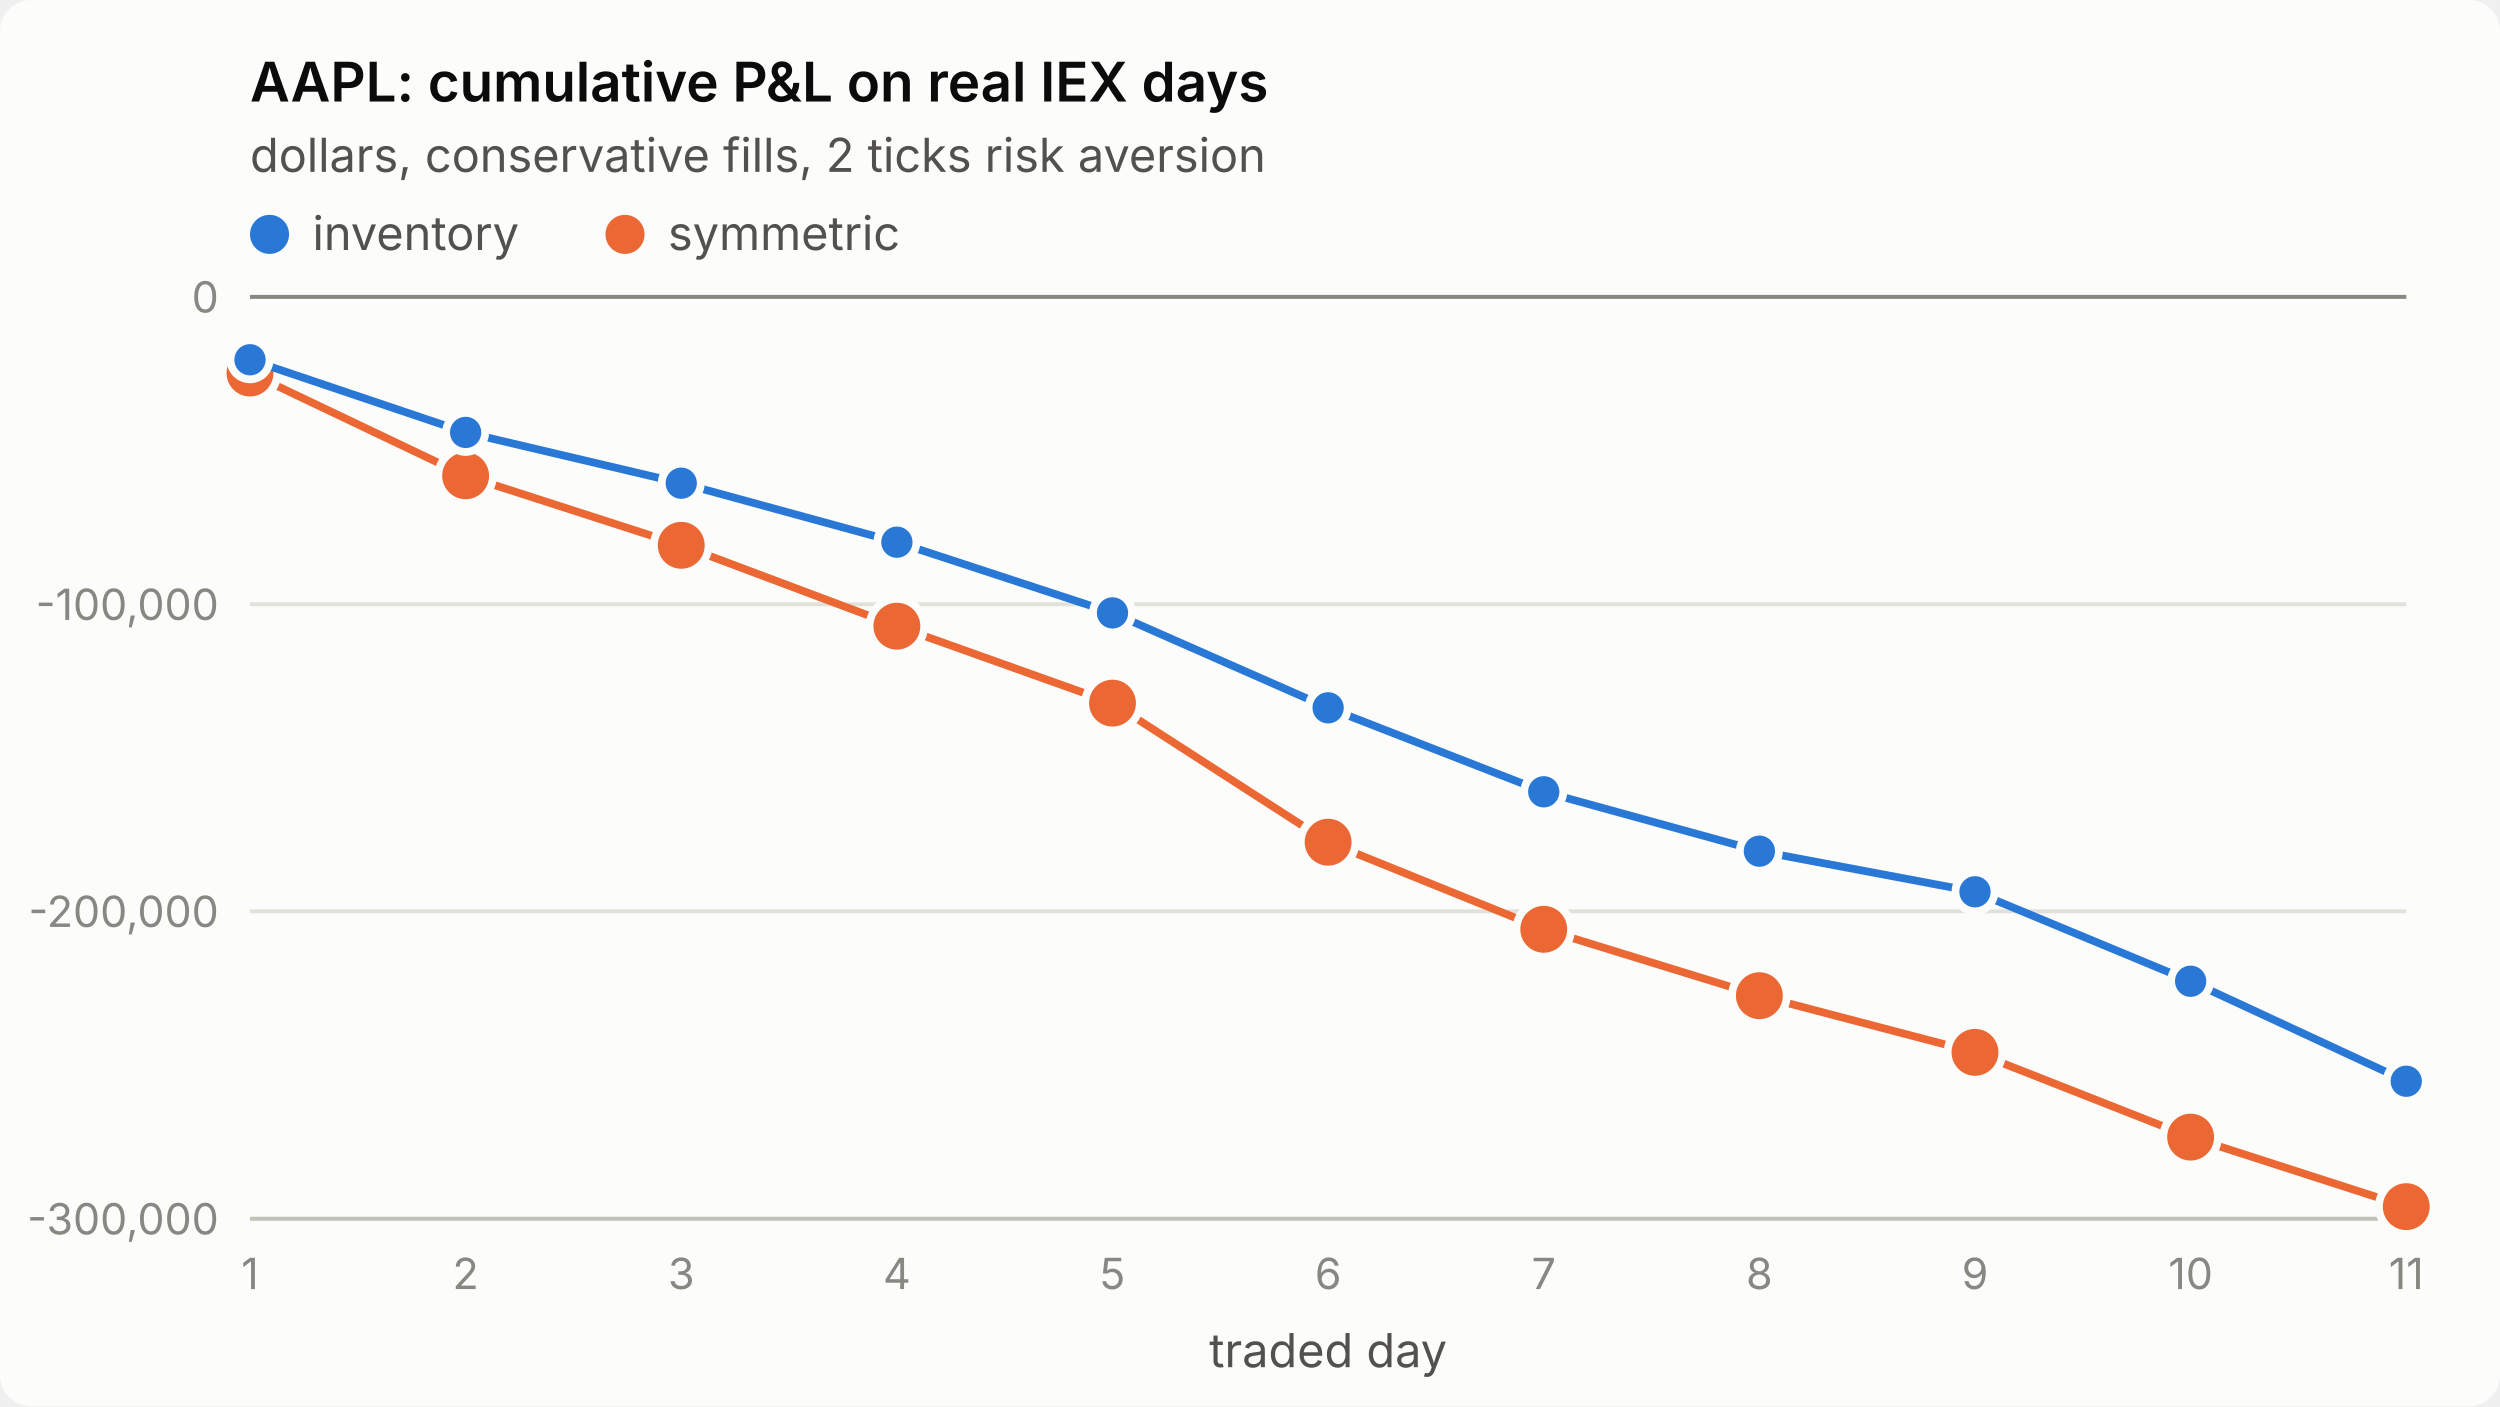
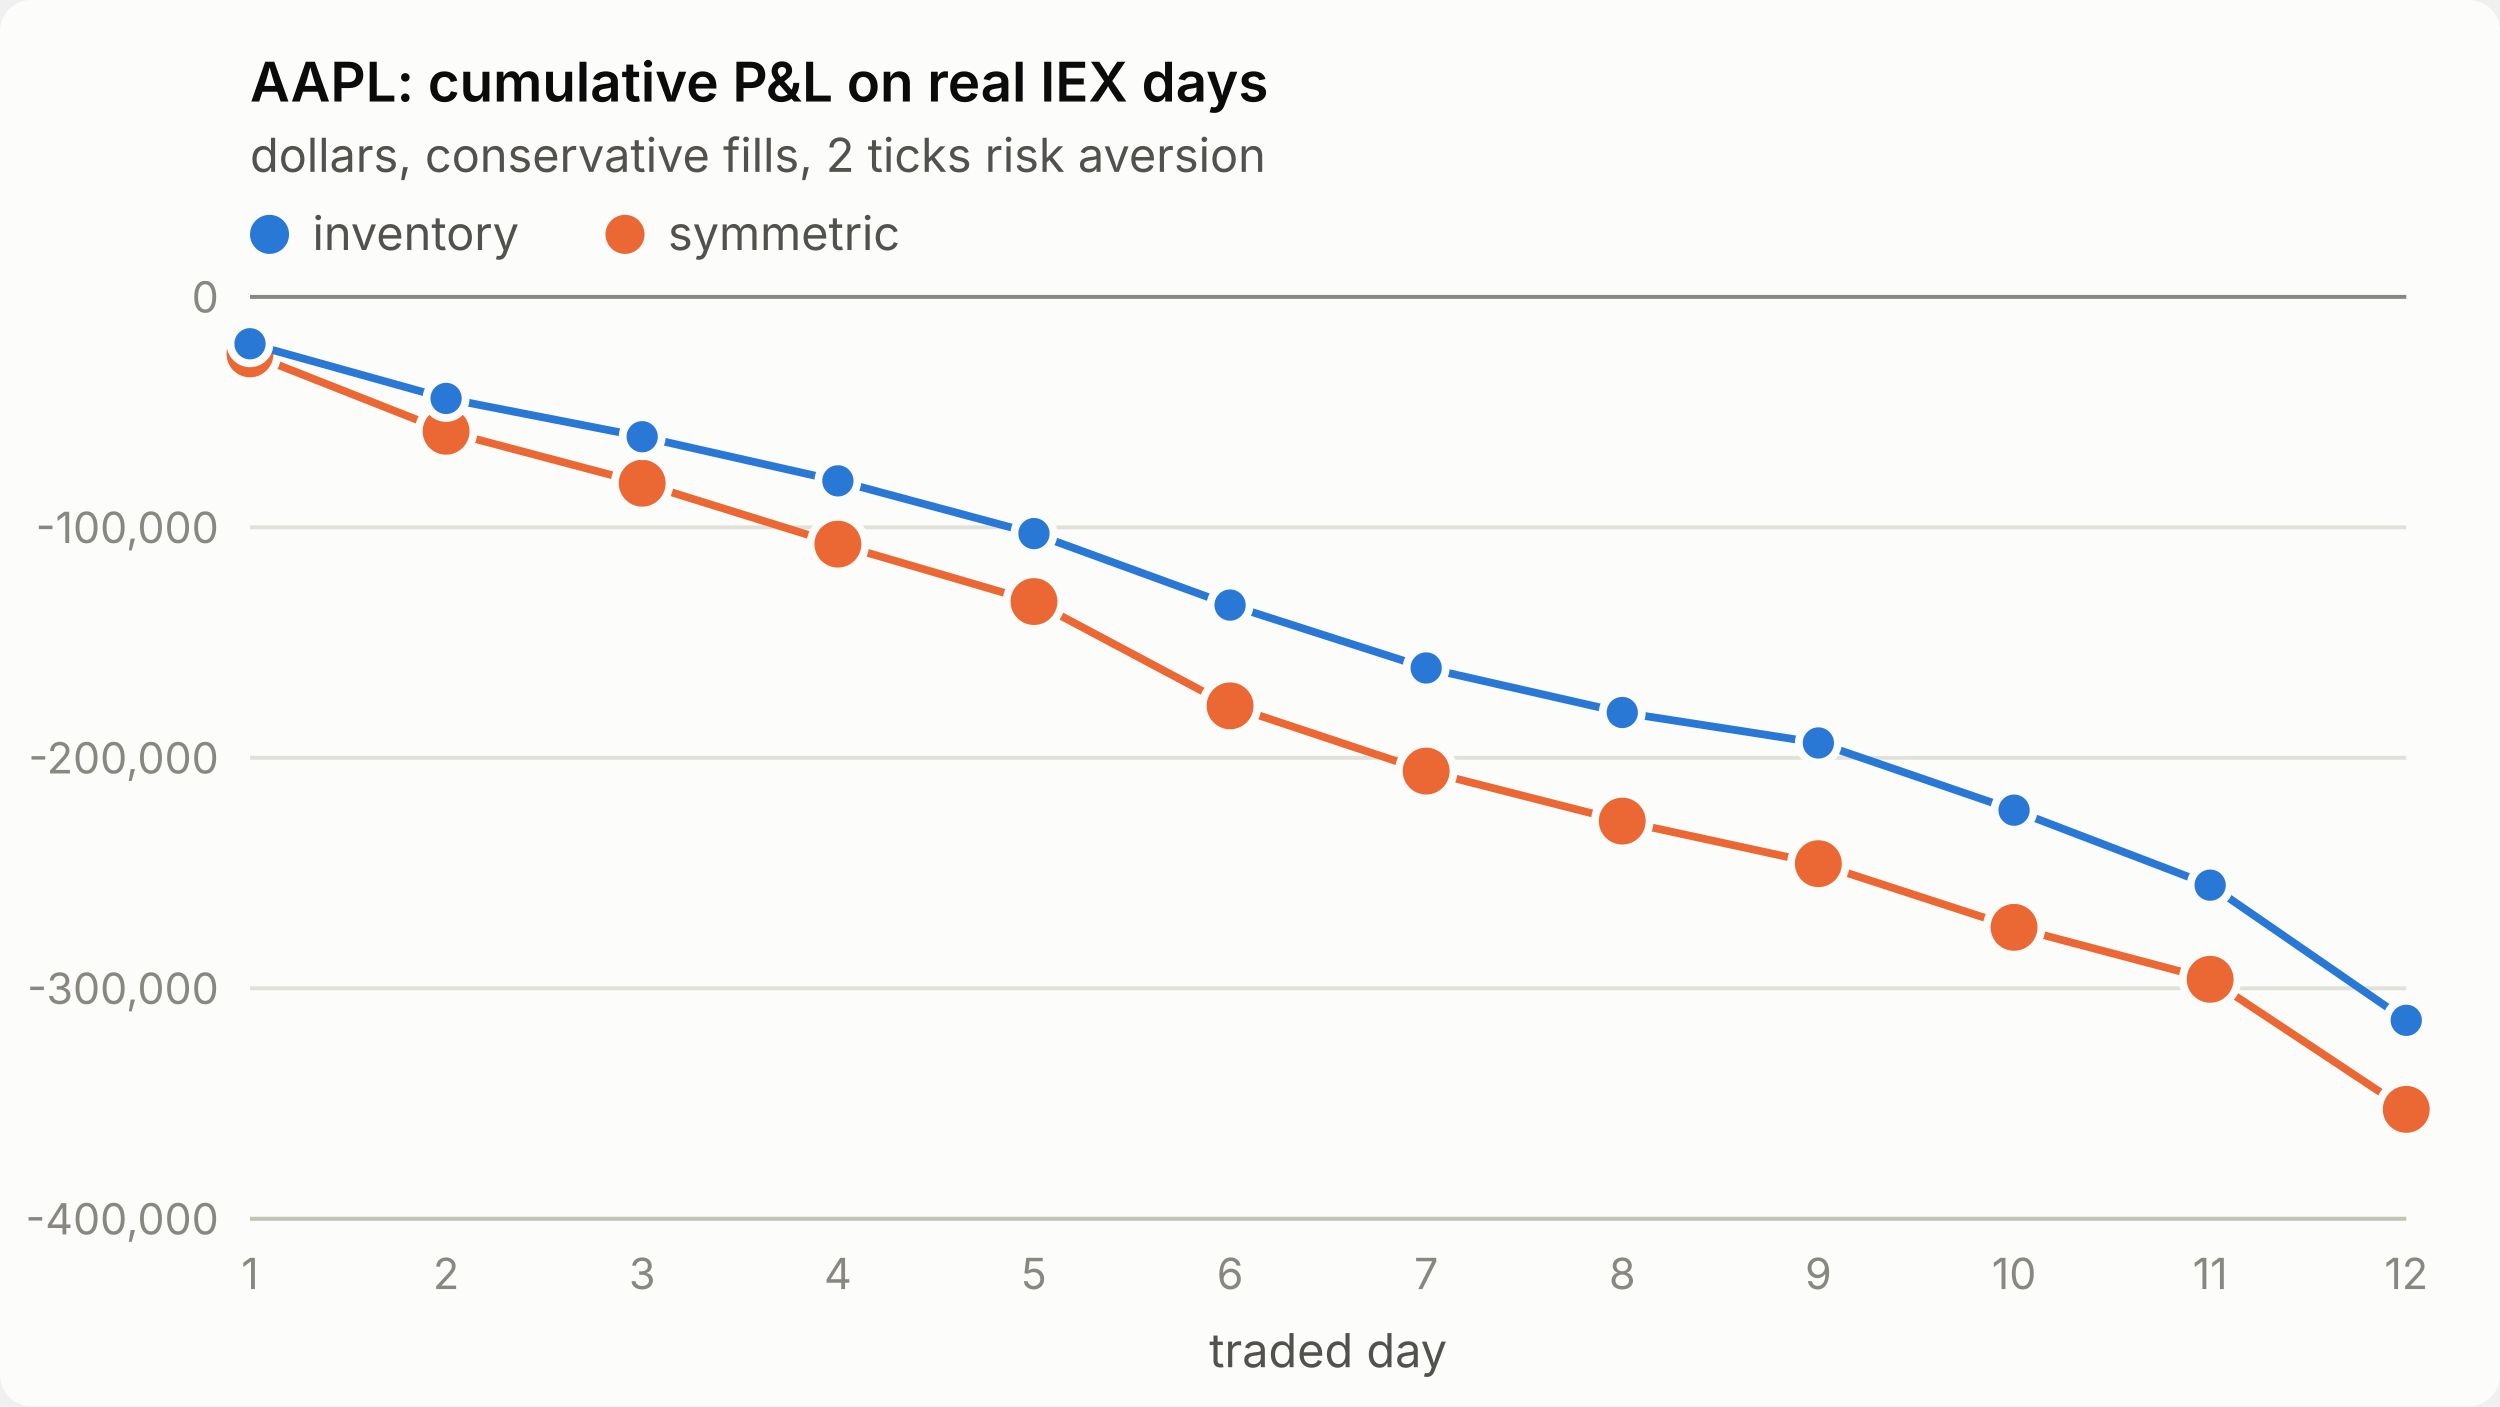
<svg xmlns="http://www.w3.org/2000/svg" viewBox="0 0 640 360" width="640" height="360" role="img" aria-label="AAPL: cumulative P&amp;L on real IEX days">
  <style>
.surface{fill:#fcfcfb}.title{fill:#0b0b0b;font-weight:600;font-size:14px}
.sub,.legend{fill:#52514e;font-size:12px}.tick{fill:#898781;font-size:11px;font-variant-numeric:tabular-nums}
.grid{stroke:#e1e0d9;stroke-width:1}.axis{stroke:#c3c2b7;stroke-width:1}.ref{stroke:#898781;stroke-width:1}
.s1{stroke:#2a78d6}.s2{stroke:#eb6834}.f1{fill:#2a78d6}.f2{fill:#eb6834}
.line{fill:none;stroke-width:2;stroke-linejoin:round;stroke-linecap:round}
.dot{stroke:#fcfcfb;stroke-width:2}
text{font-family:system-ui,-apple-system,"Segoe UI",sans-serif}
@media (prefers-color-scheme: dark){
.surface{fill:#1a1a19}.title{fill:#ffffff}.sub,.legend{fill:#c3c2b7}
.grid{stroke:#2c2c2a}.axis{stroke:#383835}.dot{stroke:#1a1a19}
.s1{stroke:#3987e5}.s2{stroke:#d95926}.f1{fill:#3987e5}.f2{fill:#d95926}}
</style>
  <rect class="surface" width="640" height="360" rx="8" />
  <text class="title" x="64" y="26">AAPL: cumulative P&amp;L on real IEX days</text>
  <text class="sub" x="64" y="44">dollars, conservative fills, 2 ticks risk aversion</text>
  <line class="grid" x1="64" x2="616" y1="312.0" y2="312.0" />
-   <text class="tick" x="56" y="316.0" text-anchor="end">-300,000</text>
-   <line class="grid" x1="64" x2="616" y1="233.3" y2="233.3" />
-   <text class="tick" x="56" y="237.3" text-anchor="end">-200,000</text>
-   <line class="grid" x1="64" x2="616" y1="154.7" y2="154.7" />
-   <text class="tick" x="56" y="158.7" text-anchor="end">-100,000</text>
+   <text class="tick" x="56" y="316.0" text-anchor="end">-400,000</text>
+   <line class="grid" x1="64" x2="616" y1="253.0" y2="253.0" />
+   <text class="tick" x="56" y="257.0" text-anchor="end">-300,000</text>
+   <line class="grid" x1="64" x2="616" y1="194.0" y2="194.0" />
+   <text class="tick" x="56" y="198.0" text-anchor="end">-200,000</text>
+   <line class="grid" x1="64" x2="616" y1="135.0" y2="135.0" />
+   <text class="tick" x="56" y="139.0" text-anchor="end">-100,000</text>
  <line class="grid" x1="64" x2="616" y1="76.0" y2="76.0" />
  <text class="tick" x="56" y="80.0" text-anchor="end">0</text>
  <line class="axis" x1="64" x2="616" y1="312" y2="312" />
  <text class="tick" x="64.0" y="330" text-anchor="middle">1</text>
-   <text class="tick" x="119.2" y="330" text-anchor="middle">2</text>
-   <text class="tick" x="174.4" y="330" text-anchor="middle">3</text>
-   <text class="tick" x="229.6" y="330" text-anchor="middle">4</text>
-   <text class="tick" x="284.8" y="330" text-anchor="middle">5</text>
-   <text class="tick" x="340.0" y="330" text-anchor="middle">6</text>
-   <text class="tick" x="395.2" y="330" text-anchor="middle">7</text>
-   <text class="tick" x="450.4" y="330" text-anchor="middle">8</text>
-   <text class="tick" x="505.6" y="330" text-anchor="middle">9</text>
-   <text class="tick" x="560.8" y="330" text-anchor="middle">10</text>
-   <text class="tick" x="616.0" y="330" text-anchor="middle">11</text>
+   <text class="tick" x="114.2" y="330" text-anchor="middle">2</text>
+   <text class="tick" x="164.4" y="330" text-anchor="middle">3</text>
+   <text class="tick" x="214.5" y="330" text-anchor="middle">4</text>
+   <text class="tick" x="264.7" y="330" text-anchor="middle">5</text>
+   <text class="tick" x="314.9" y="330" text-anchor="middle">6</text>
+   <text class="tick" x="365.1" y="330" text-anchor="middle">7</text>
+   <text class="tick" x="415.3" y="330" text-anchor="middle">8</text>
+   <text class="tick" x="465.5" y="330" text-anchor="middle">9</text>
+   <text class="tick" x="515.6" y="330" text-anchor="middle">10</text>
+   <text class="tick" x="565.8" y="330" text-anchor="middle">11</text>
+   <text class="tick" x="616.0" y="330" text-anchor="middle">12</text>
  <text class="sub" x="340.0" y="350" text-anchor="middle">traded day</text>
  <line class="ref" x1="64" x2="616" y1="76.0" y2="76.0" />
-   <polyline class="line s2" points="64.0,95.5 119.2,121.8 174.4,139.6 229.6,160.3 284.8,180.0 340.0,215.6 395.2,237.9 450.4,254.9 505.6,269.4 560.8,291.1 616.0,308.9" />
-   <circle class="dot f2" cx="64.0" cy="95.5" r="7" />
-   <circle class="dot f2" cx="119.2" cy="121.8" r="7" />
-   <circle class="dot f2" cx="174.4" cy="139.6" r="7" />
-   <circle class="dot f2" cx="229.6" cy="160.3" r="7" />
-   <circle class="dot f2" cx="284.8" cy="180.0" r="7" />
-   <circle class="dot f2" cx="340.0" cy="215.6" r="7" />
-   <circle class="dot f2" cx="395.2" cy="237.9" r="7" />
-   <circle class="dot f2" cx="450.4" cy="254.9" r="7" />
-   <circle class="dot f2" cx="505.6" cy="269.4" r="7" />
-   <circle class="dot f2" cx="560.8" cy="291.1" r="7" />
-   <circle class="dot f2" cx="616.0" cy="308.9" r="7" />
-   <polyline class="line s1" points="64.0,92.1 119.2,110.7 174.4,123.7 229.6,138.8 284.8,156.9 340.0,181.2 395.2,202.7 450.4,217.9 505.6,228.3 560.8,251.2 616.0,276.8" />
-   <circle class="dot f1" cx="64.0" cy="92.1" r="5" />
-   <circle class="dot f1" cx="119.2" cy="110.7" r="5" />
-   <circle class="dot f1" cx="174.4" cy="123.7" r="5" />
-   <circle class="dot f1" cx="229.6" cy="138.8" r="5" />
-   <circle class="dot f1" cx="284.8" cy="156.9" r="5" />
-   <circle class="dot f1" cx="340.0" cy="181.2" r="5" />
-   <circle class="dot f1" cx="395.2" cy="202.7" r="5" />
-   <circle class="dot f1" cx="450.4" cy="217.9" r="5" />
-   <circle class="dot f1" cx="505.6" cy="228.3" r="5" />
-   <circle class="dot f1" cx="560.8" cy="251.2" r="5" />
-   <circle class="dot f1" cx="616.0" cy="276.8" r="5" />
+   <polyline class="line s2" points="64.0,90.6 114.2,110.4 164.4,123.7 214.5,139.3 264.7,154.0 314.9,180.7 365.1,197.4 415.3,210.2 465.5,221.1 515.6,237.4 565.8,250.7 616.0,284.0" />
+   <circle class="dot f2" cx="64.0" cy="90.6" r="7" />
+   <circle class="dot f2" cx="114.2" cy="110.4" r="7" />
+   <circle class="dot f2" cx="164.4" cy="123.7" r="7" />
+   <circle class="dot f2" cx="214.5" cy="139.3" r="7" />
+   <circle class="dot f2" cx="264.7" cy="154.0" r="7" />
+   <circle class="dot f2" cx="314.9" cy="180.7" r="7" />
+   <circle class="dot f2" cx="365.1" cy="197.4" r="7" />
+   <circle class="dot f2" cx="415.3" cy="210.2" r="7" />
+   <circle class="dot f2" cx="465.5" cy="221.1" r="7" />
+   <circle class="dot f2" cx="515.6" cy="237.4" r="7" />
+   <circle class="dot f2" cx="565.8" cy="250.7" r="7" />
+   <circle class="dot f2" cx="616.0" cy="284.0" r="7" />
+   <polyline class="line s1" points="64.0,88.0 114.2,102.0 164.4,111.8 214.5,123.1 264.7,136.6 314.9,154.9 365.1,171.0 415.3,182.4 465.5,190.2 515.6,207.4 565.8,226.6 616.0,261.2" />
+   <circle class="dot f1" cx="64.0" cy="88.0" r="5" />
+   <circle class="dot f1" cx="114.2" cy="102.0" r="5" />
+   <circle class="dot f1" cx="164.4" cy="111.8" r="5" />
+   <circle class="dot f1" cx="214.5" cy="123.1" r="5" />
+   <circle class="dot f1" cx="264.7" cy="136.6" r="5" />
+   <circle class="dot f1" cx="314.9" cy="154.9" r="5" />
+   <circle class="dot f1" cx="365.1" cy="171.0" r="5" />
+   <circle class="dot f1" cx="415.3" cy="182.4" r="5" />
+   <circle class="dot f1" cx="465.5" cy="190.2" r="5" />
+   <circle class="dot f1" cx="515.6" cy="207.4" r="5" />
+   <circle class="dot f1" cx="565.8" cy="226.6" r="5" />
+   <circle class="dot f1" cx="616.0" cy="261.2" r="5" />
  <circle class="f1" cx="69" cy="60" r="5" />
  <text class="legend" x="80" y="64">inventory</text>
  <circle class="f2" cx="160" cy="60" r="5" />
  <text class="legend" x="171" y="64">symmetric</text>
</svg>
